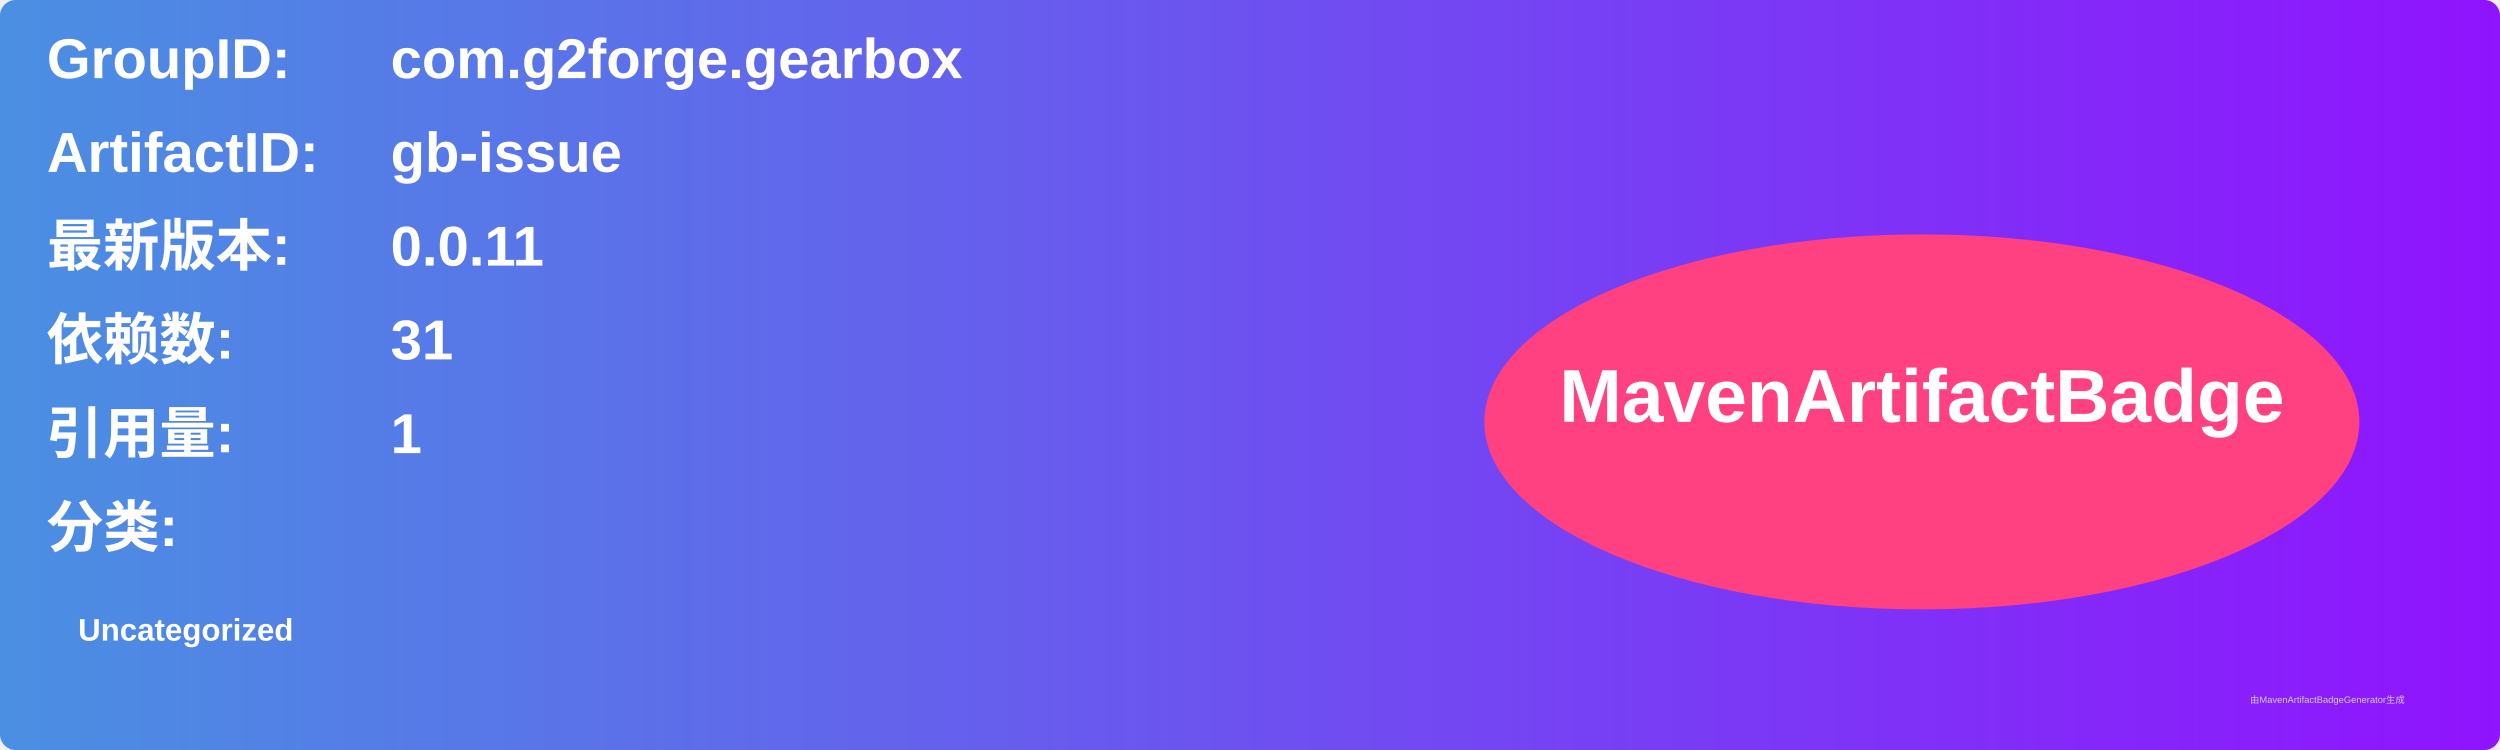
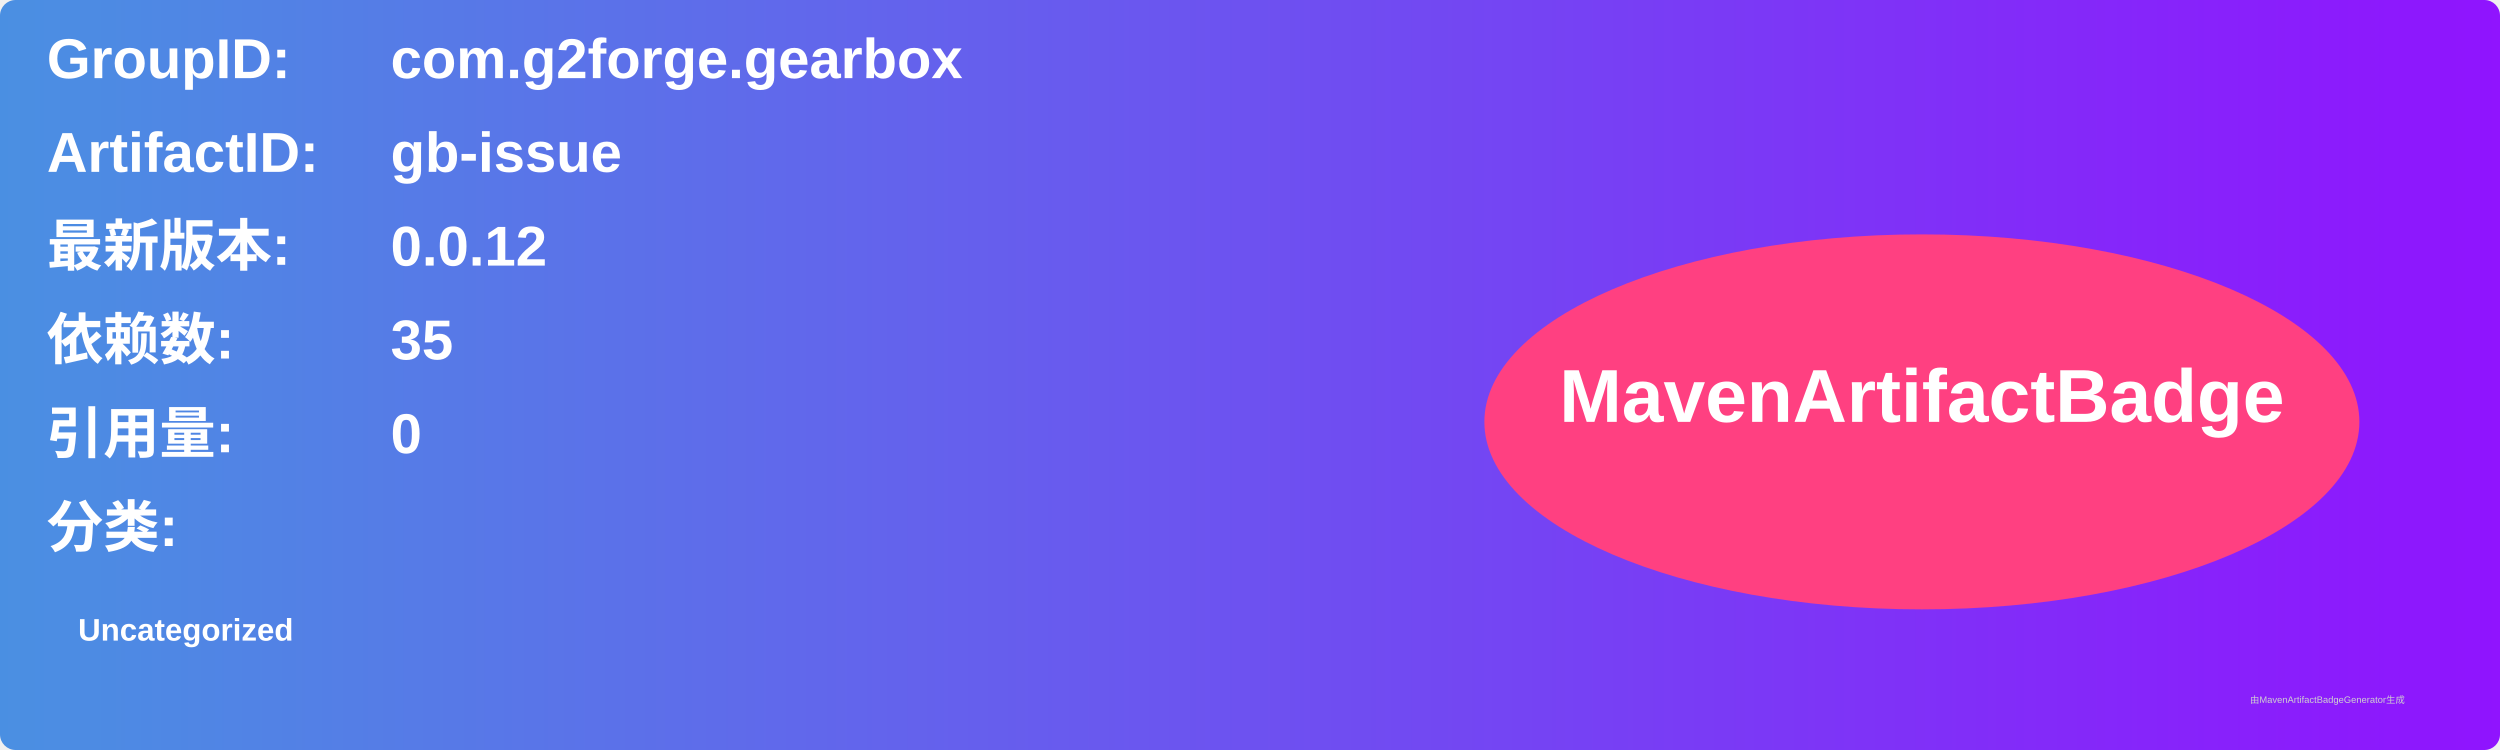
<svg xmlns="http://www.w3.org/2000/svg" width="800" height="240" viewBox="0 0 800 240">
  <linearGradient id="grad" x1="0%" y1="0%" x2="100%" y2="0%">
    <stop offset="0%" stop-color="#4a90e2" />
    <stop offset="100%" stop-color="#9013fe" />
  </linearGradient>
  <rect width="100%" height="100%" rx="5" ry="5" fill="url(#grad)" />
  <g transform="translate(15, 15)">
    <text x="0" y="10" font-family="Arial" font-size="18" fill="white" font-weight="bold" width="260">GroupID:</text>
    <text x="110" y="10" font-family="Arial" font-size="18" fill="white" font-weight="bold" width="460">com.g2forge.gearbox</text>
    <text x="0" y="40" font-family="Arial" font-size="18" fill="white" font-weight="bold" width="260">ArtifactID:</text>
    <text x="110" y="40" font-family="Arial" font-size="18" fill="white" font-weight="bold" width="460">gb-issue</text>
    <text x="0" y="70" font-family="Arial" font-size="18" fill="white" font-weight="bold">最新版本:</text>
    <text x="110" y="70" font-family="Arial" font-size="18" fill="white" font-weight="bold">
-       <tspan font-weight="bold">0.0.11</tspan>
+       <tspan font-weight="bold">0.0.12</tspan>
    </text>
    <text x="0" y="100" font-family="Arial" font-size="18" fill="white" font-weight="bold">依赖数: </text>
    <text x="110" y="100" font-family="Arial" font-size="18" fill="white">
-       <tspan font-weight="bold">31</tspan>
+       <tspan font-weight="bold">35</tspan>
    </text>
    <text x="0" y="130" font-family="Arial" font-size="18" fill="white" font-weight="bold">引用量: </text>
    <text x="110" y="130" font-family="Arial" font-size="18" fill="white">
-       <tspan font-weight="bold">1</tspan>
+       <tspan font-weight="bold">0</tspan>
    </text>
    <text x="0" y="160" font-family="Arial" font-size="18" fill="white" font-weight="bold">分类:</text>
    <text x="10" y="190" font-family="Arial" font-size="10" fill="white">
      <tspan font-weight="bold">Uncategorized</tspan>
    </text>
    <ellipse cx="600" cy="120" rx="140" ry="60" fill="#ff4081" />
    <text x="600" y="120" text-anchor="middle" font-family="Arial" font-size="24" fill="white" font-weight="bold">MavenArtifactBadge</text>
  </g>
  <text x="720" y="225" font-family="Arial" font-size="3" fill="#d0d0d0">由MavenArtifactBadgeGenerator生成</text>
</svg>
